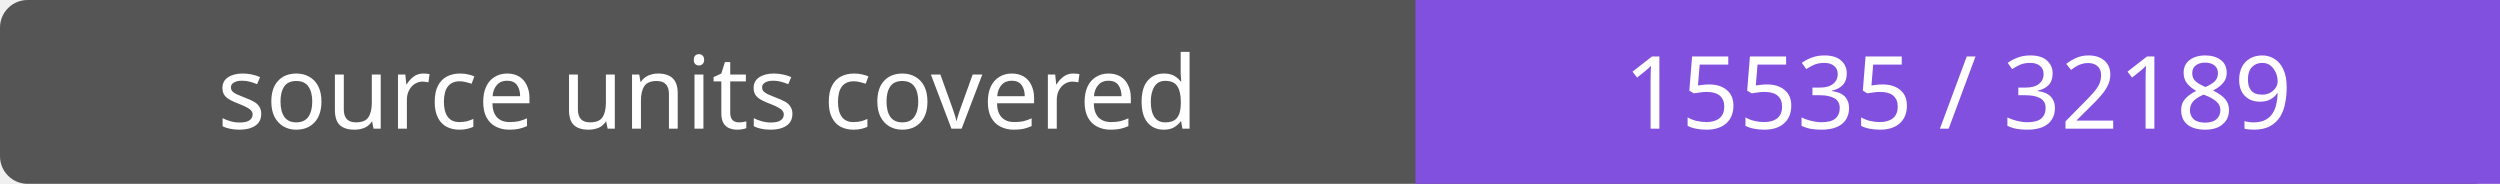
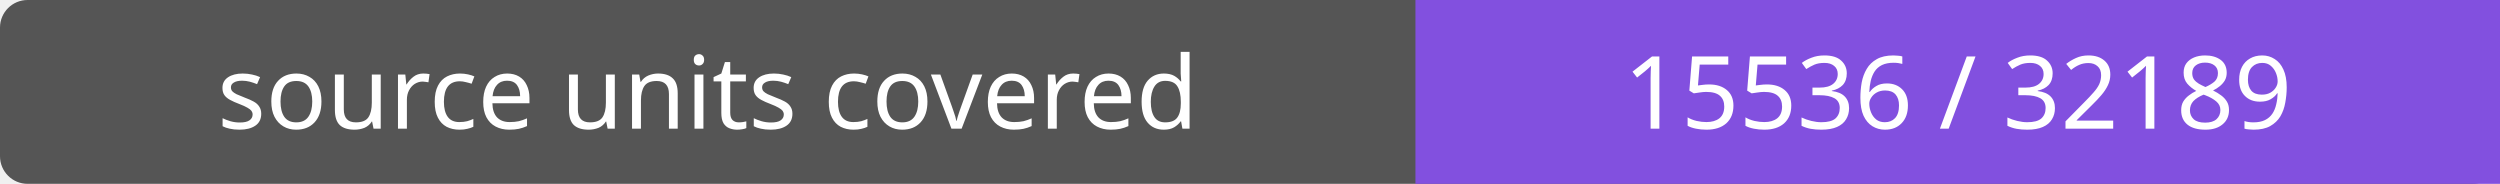
- <svg xmlns="http://www.w3.org/2000/svg" width="272" height="20" role="img" aria-label="source units covered: 15535 / 32189">
+ <svg xmlns="http://www.w3.org/2000/svg" width="272" height="20" role="img" aria-label="source units covered: 15536 / 32189">
  <rect width="272" height="20" rx="3" fill="#555" />
  <path fill="#8250df" d="M154 0h118v20H154z" />
  <g fill="#fff" text-anchor="middle" font-family="Verdana,sans-serif" font-size="11">
    <text x="77.0" y="14">source units covered</text>
-     <text x="213.0" y="14">15535 / 32189</text>
+     <text x="213.0" y="14">15536 / 32189</text>
  </g>
</svg>
